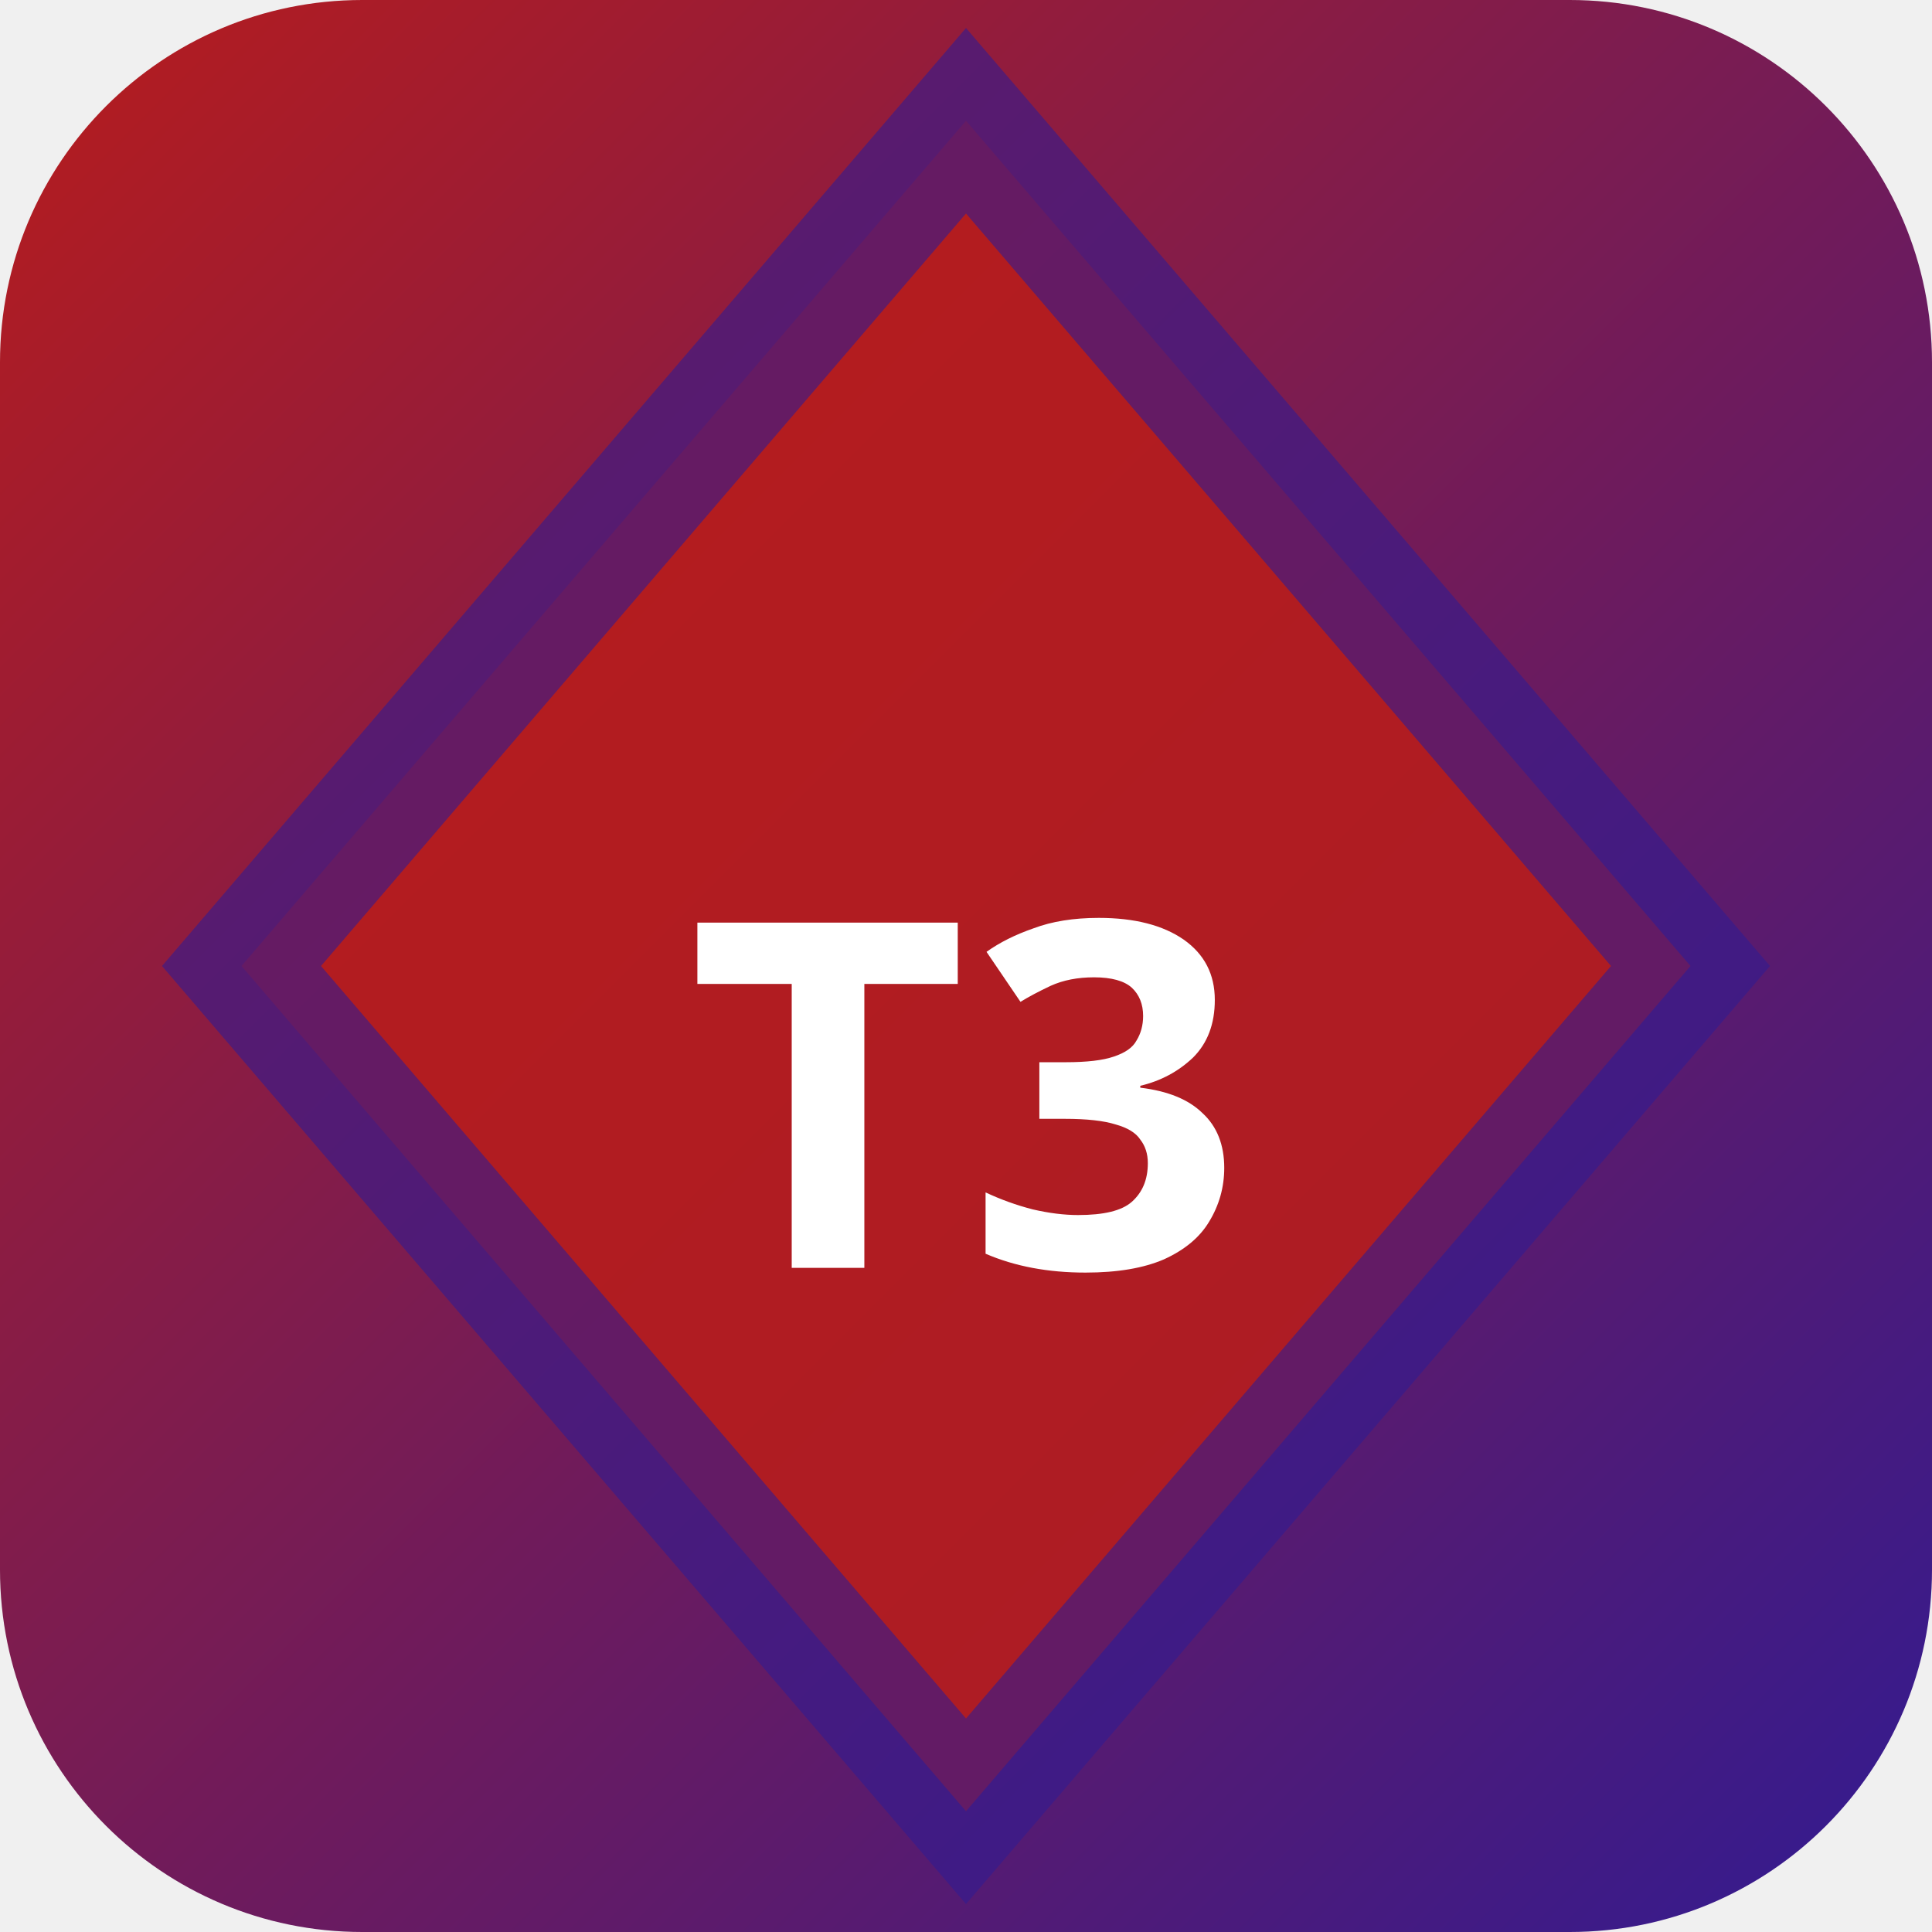
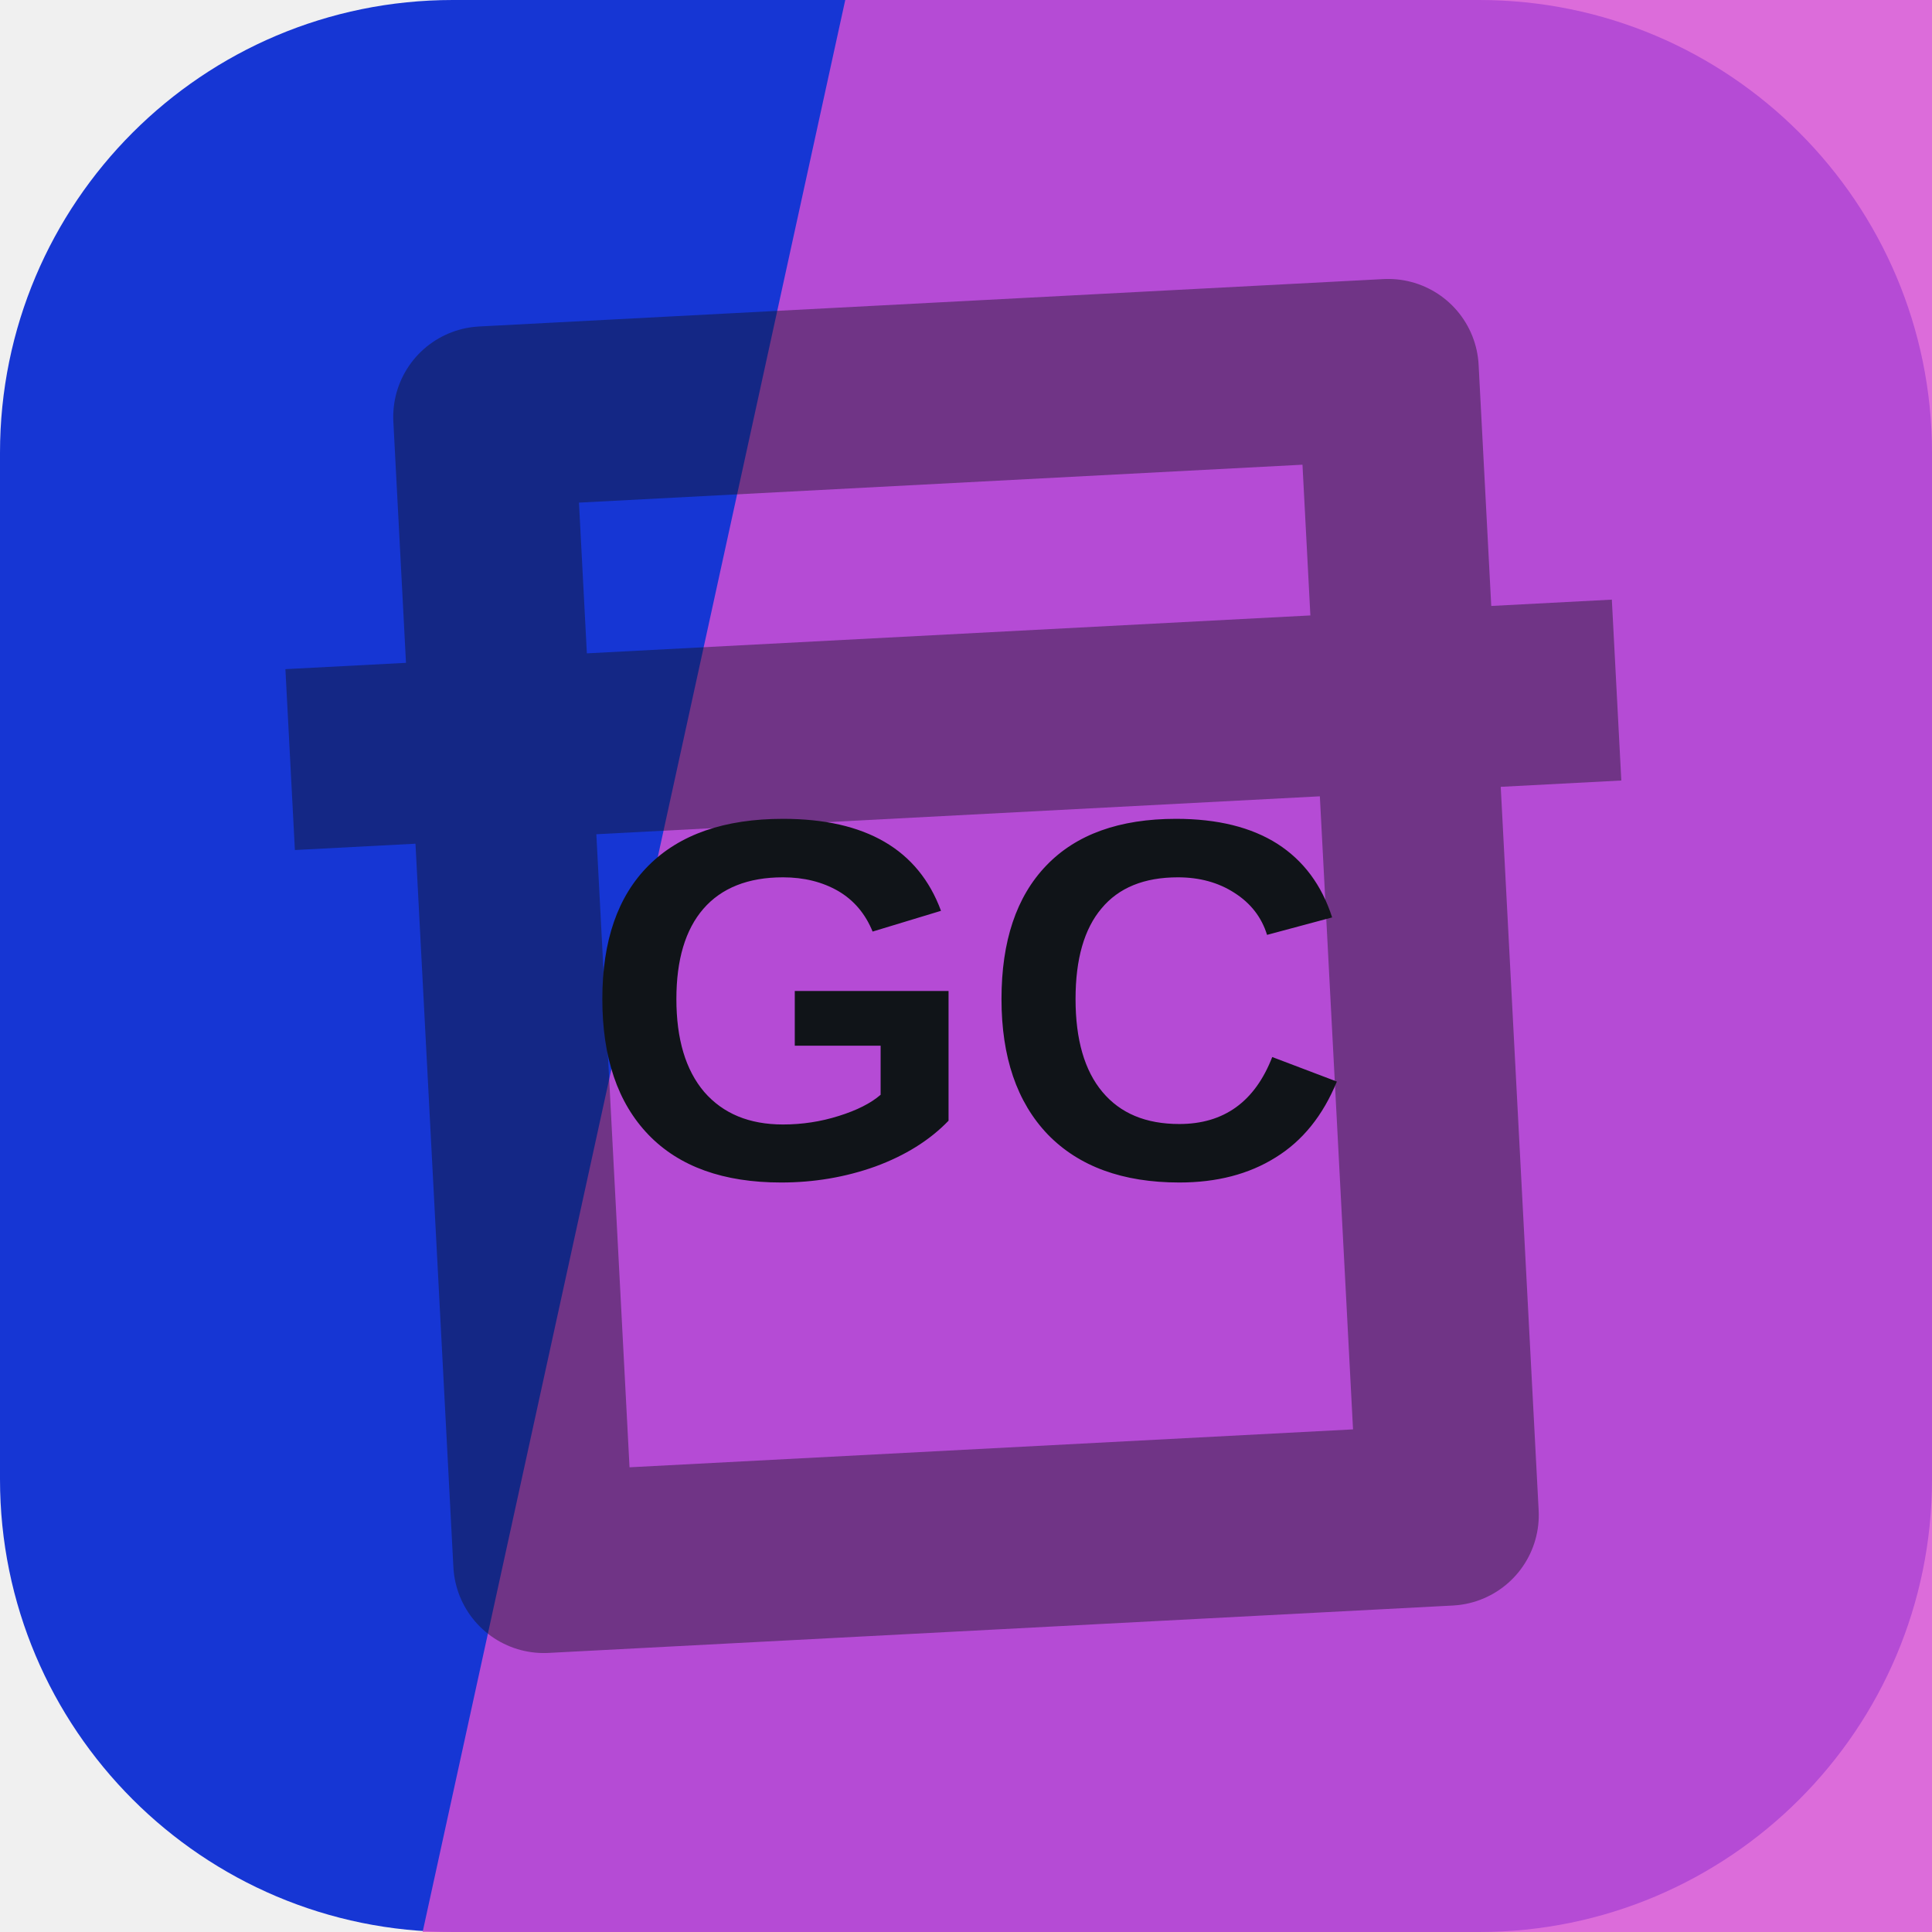
- <svg xmlns="http://www.w3.org/2000/svg" width="32" height="32" viewBox="0 0 32 32">
-   <defs>
-     <linearGradient id="bgt3b0" x1="0" y1="0" x2="1" y2="1">
-       <stop offset="0%" stop-color="#b71c1c" />
-       <stop offset="100%" stop-color="#311b92" />
-     </linearGradient>
-   </defs>
-   <rect width="32" height="32" rx="6" fill="url(#bgt3b0)" />
-   <polygon points="16,2 28,16 16,30 4,16" fill="rgba(183,28,28,0.9)" stroke="rgba(49,27,146,0.6)" stroke-width="2" />
-   <text x="16" y="21" text-anchor="middle" fill="#fff" font-size="8" font-weight="700" font-family="system-ui">T3</text>
+ <svg xmlns="http://www.w3.org/2000/svg" width="64" height="64" viewBox="0 0 64 64" role="img">
+   <rect width="64" height="64" rx="15" fill="hsl(230 81% 46%)" />
+   <path d="M28 0h36v64H14Z" fill="hsl(301 64% 58%)" opacity="0.82" />
+   <g transform="rotate(357 32 32)" opacity="0.42">
+     <path d="M17 13h30v38H17zM10 24h44" fill="none" stroke="#101418" stroke-width="6" stroke-linejoin="round" />
+   </g>
+   <text x="32" y="39" text-anchor="middle" fill="#101418" font-family="Arial,Helvetica,sans-serif" font-size="17" font-weight="700" letter-spacing="0">GC</text>
</svg>
